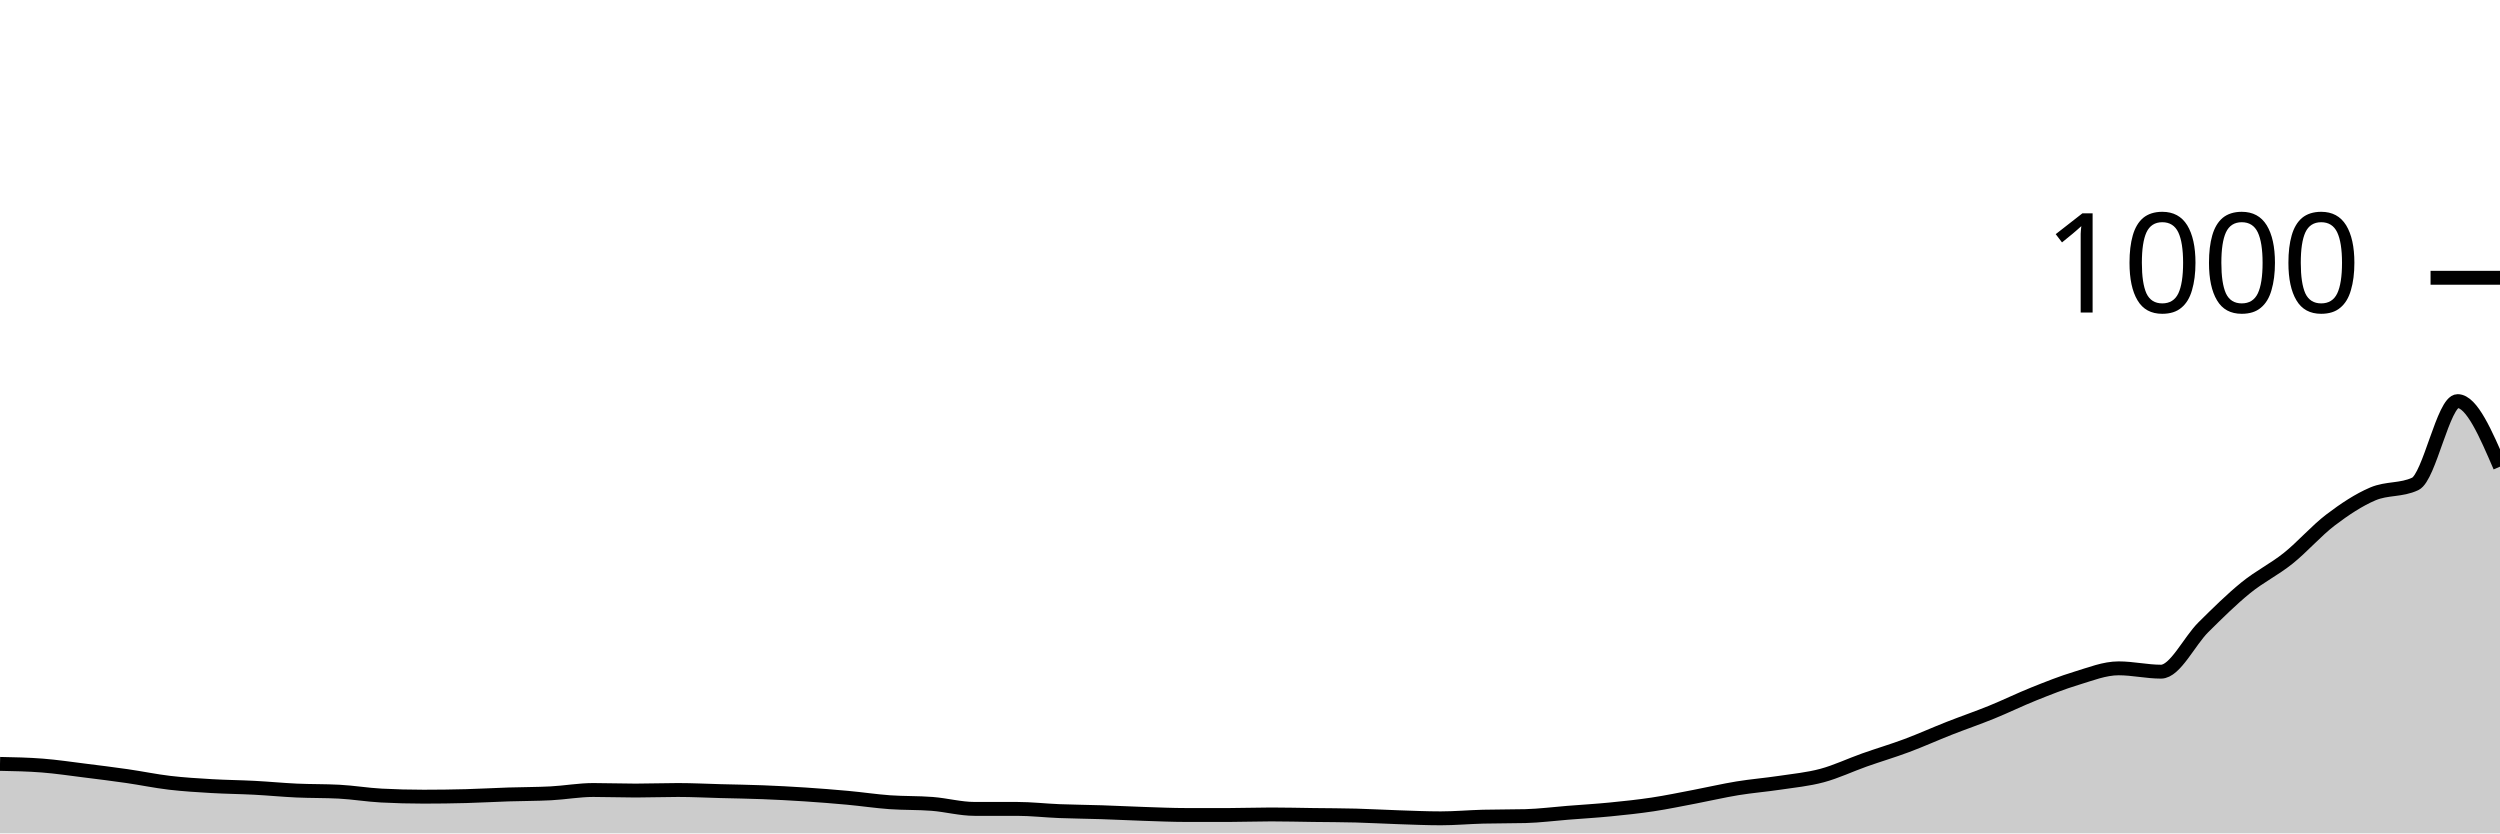
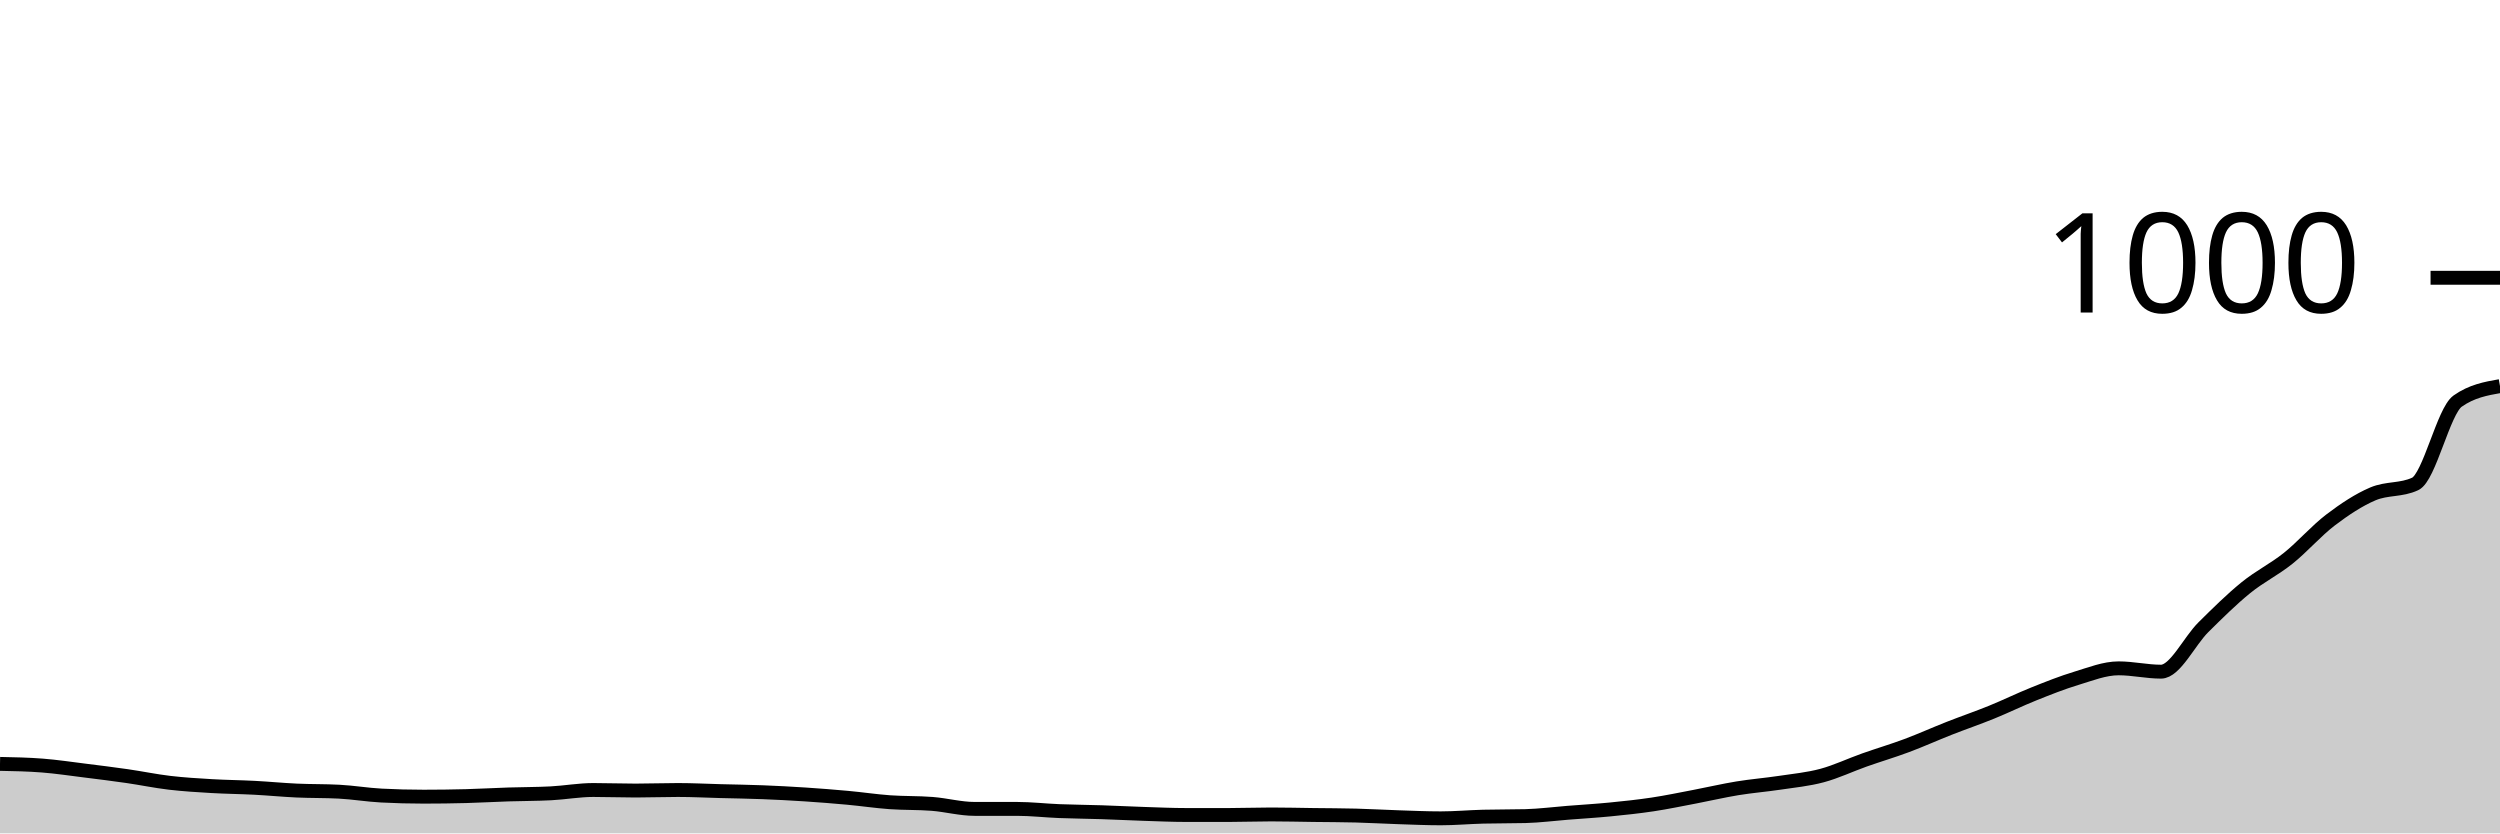
<svg xmlns="http://www.w3.org/2000/svg" viewBox="0 0 180 60">
  <g transform="translate(0,20)">
-     <path class="area" fill="rgba(0, 0, 0, 0.2)" d="M0,35C1.017,35.02,2.034,35.04,3.051,35.12C4.068,35.2,5.085,35.353,6.102,35.48C7.119,35.607,8.136,35.733,9.153,35.88C10.169,36.027,11.186,36.24,12.203,36.36C13.22,36.48,14.237,36.54,15.254,36.6C16.271,36.66,17.288,36.667,18.305,36.72C19.322,36.773,20.339,36.873,21.356,36.92C22.373,36.967,23.39,36.947,24.407,37C25.424,37.053,26.441,37.227,27.458,37.28C28.475,37.333,29.492,37.36,30.508,37.36C31.525,37.36,32.542,37.347,33.559,37.32C34.576,37.293,35.593,37.233,36.61,37.2C37.627,37.167,38.644,37.173,39.661,37.12C40.678,37.067,41.695,36.88,42.712,36.88C43.729,36.88,44.746,36.92,45.763,36.92C46.78,36.92,47.797,36.88,48.814,36.88C49.831,36.88,50.847,36.933,51.864,36.96C52.881,36.987,53.898,37,54.915,37.04C55.932,37.08,56.949,37.133,57.966,37.2C58.983,37.267,60,37.347,61.017,37.44C62.034,37.533,63.051,37.687,64.068,37.76C65.085,37.833,66.102,37.8,67.119,37.88C68.136,37.96,69.153,38.24,70.169,38.24C71.186,38.24,72.203,38.24,73.22,38.24C74.237,38.24,75.254,38.36,76.271,38.4C77.288,38.44,78.305,38.447,79.322,38.48C80.339,38.513,81.356,38.567,82.373,38.6C83.39,38.633,84.407,38.68,85.424,38.68C86.441,38.68,87.458,38.68,88.475,38.68C89.492,38.68,90.508,38.64,91.525,38.64C92.542,38.64,93.559,38.667,94.576,38.68C95.593,38.693,96.61,38.693,97.627,38.72C98.644,38.747,99.661,38.807,100.678,38.84C101.695,38.873,102.712,38.92,103.729,38.92C104.746,38.92,105.763,38.827,106.78,38.8C107.797,38.773,108.814,38.787,109.831,38.76C110.847,38.733,111.864,38.6,112.881,38.52C113.898,38.44,114.915,38.38,115.932,38.28C116.949,38.18,117.966,38.073,118.983,37.92C120,37.767,121.017,37.553,122.034,37.36C123.051,37.167,124.068,36.927,125.085,36.76C126.102,36.593,127.119,36.513,128.136,36.36C129.153,36.207,130.169,36.113,131.186,35.84C132.203,35.567,133.22,35.08,134.237,34.72C135.254,34.36,136.271,34.06,137.288,33.68C138.305,33.3,139.322,32.84,140.339,32.44C141.356,32.04,142.373,31.693,143.39,31.28C144.407,30.867,145.424,30.367,146.441,29.96C147.458,29.553,148.475,29.147,149.492,28.84C150.508,28.533,151.525,28.12,152.542,28.12C153.559,28.12,154.576,28.36,155.593,28.36C156.61,28.36,157.627,26.167,158.644,25.16C159.661,24.153,160.678,23.147,161.695,22.32C162.712,21.493,163.729,21.013,164.746,20.2C165.763,19.387,166.78,18.213,167.797,17.44C168.814,16.667,169.831,15.993,170.847,15.56C171.864,15.127,172.881,15.32,173.898,14.84C174.915,14.36,175.932,8.88,176.949,8.88C177.966,8.88,178.983,11.24,180,13.6L180,40C178.983,40,177.966,40,176.949,40C175.932,40,174.915,40,173.898,40C172.881,40,171.864,40,170.847,40C169.831,40,168.814,40,167.797,40C166.78,40,165.763,40,164.746,40C163.729,40,162.712,40,161.695,40C160.678,40,159.661,40,158.644,40C157.627,40,156.61,40,155.593,40C154.576,40,153.559,40,152.542,40C151.525,40,150.508,40,149.492,40C148.475,40,147.458,40,146.441,40C145.424,40,144.407,40,143.39,40C142.373,40,141.356,40,140.339,40C139.322,40,138.305,40,137.288,40C136.271,40,135.254,40,134.237,40C133.22,40,132.203,40,131.186,40C130.169,40,129.153,40,128.136,40C127.119,40,126.102,40,125.085,40C124.068,40,123.051,40,122.034,40C121.017,40,120,40,118.983,40C117.966,40,116.949,40,115.932,40C114.915,40,113.898,40,112.881,40C111.864,40,110.847,40,109.831,40C108.814,40,107.797,40,106.78,40C105.763,40,104.746,40,103.729,40C102.712,40,101.695,40,100.678,40C99.661,40,98.644,40,97.627,40C96.61,40,95.593,40,94.576,40C93.559,40,92.542,40,91.525,40C90.508,40,89.492,40,88.475,40C87.458,40,86.441,40,85.424,40C84.407,40,83.39,40,82.373,40C81.356,40,80.339,40,79.322,40C78.305,40,77.288,40,76.271,40C75.254,40,74.237,40,73.22,40C72.203,40,71.186,40,70.169,40C69.153,40,68.136,40,67.119,40C66.102,40,65.085,40,64.068,40C63.051,40,62.034,40,61.017,40C60,40,58.983,40,57.966,40C56.949,40,55.932,40,54.915,40C53.898,40,52.881,40,51.864,40C50.847,40,49.831,40,48.814,40C47.797,40,46.78,40,45.763,40C44.746,40,43.729,40,42.712,40C41.695,40,40.678,40,39.661,40C38.644,40,37.627,40,36.61,40C35.593,40,34.576,40,33.559,40C32.542,40,31.525,40,30.508,40C29.492,40,28.475,40,27.458,40C26.441,40,25.424,40,24.407,40C23.39,40,22.373,40,21.356,40C20.339,40,19.322,40,18.305,40C17.288,40,16.271,40,15.254,40C14.237,40,13.22,40,12.203,40C11.186,40,10.169,40,9.153,40C8.136,40,7.119,40,6.102,40C5.085,40,4.068,40,3.051,40C2.034,40,1.017,40,0,40Z" />
-     <path class="line" stroke="black" fill="none" d="M0,35C1.017,35.02,2.034,35.04,3.051,35.12C4.068,35.2,5.085,35.353,6.102,35.48C7.119,35.607,8.136,35.733,9.153,35.88C10.169,36.027,11.186,36.24,12.203,36.36C13.22,36.48,14.237,36.54,15.254,36.6C16.271,36.66,17.288,36.667,18.305,36.72C19.322,36.773,20.339,36.873,21.356,36.92C22.373,36.967,23.39,36.947,24.407,37C25.424,37.053,26.441,37.227,27.458,37.28C28.475,37.333,29.492,37.36,30.508,37.36C31.525,37.36,32.542,37.347,33.559,37.32C34.576,37.293,35.593,37.233,36.61,37.2C37.627,37.167,38.644,37.173,39.661,37.12C40.678,37.067,41.695,36.88,42.712,36.88C43.729,36.88,44.746,36.92,45.763,36.92C46.78,36.92,47.797,36.88,48.814,36.88C49.831,36.88,50.847,36.933,51.864,36.96C52.881,36.987,53.898,37,54.915,37.04C55.932,37.08,56.949,37.133,57.966,37.2C58.983,37.267,60,37.347,61.017,37.44C62.034,37.533,63.051,37.687,64.068,37.76C65.085,37.833,66.102,37.8,67.119,37.88C68.136,37.96,69.153,38.24,70.169,38.24C71.186,38.24,72.203,38.24,73.22,38.24C74.237,38.24,75.254,38.36,76.271,38.4C77.288,38.44,78.305,38.447,79.322,38.48C80.339,38.513,81.356,38.567,82.373,38.6C83.39,38.633,84.407,38.68,85.424,38.68C86.441,38.68,87.458,38.68,88.475,38.68C89.492,38.68,90.508,38.64,91.525,38.64C92.542,38.64,93.559,38.667,94.576,38.68C95.593,38.693,96.61,38.693,97.627,38.72C98.644,38.747,99.661,38.807,100.678,38.84C101.695,38.873,102.712,38.92,103.729,38.92C104.746,38.92,105.763,38.827,106.78,38.8C107.797,38.773,108.814,38.787,109.831,38.76C110.847,38.733,111.864,38.6,112.881,38.52C113.898,38.44,114.915,38.38,115.932,38.28C116.949,38.18,117.966,38.073,118.983,37.92C120,37.767,121.017,37.553,122.034,37.36C123.051,37.167,124.068,36.927,125.085,36.76C126.102,36.593,127.119,36.513,128.136,36.36C129.153,36.207,130.169,36.113,131.186,35.84C132.203,35.567,133.22,35.08,134.237,34.72C135.254,34.36,136.271,34.06,137.288,33.68C138.305,33.3,139.322,32.84,140.339,32.44C141.356,32.04,142.373,31.693,143.39,31.28C144.407,30.867,145.424,30.367,146.441,29.96C147.458,29.553,148.475,29.147,149.492,28.84C150.508,28.533,151.525,28.12,152.542,28.12C153.559,28.12,154.576,28.36,155.593,28.36C156.61,28.36,157.627,26.167,158.644,25.16C159.661,24.153,160.678,23.147,161.695,22.32C162.712,21.493,163.729,21.013,164.746,20.2C165.763,19.387,166.78,18.213,167.797,17.44C168.814,16.667,169.831,15.993,170.847,15.56C171.864,15.127,172.881,15.32,173.898,14.84C174.915,14.36,175.932,8.88,176.949,8.88C177.966,8.88,178.983,11.24,180,13.6" />
+     <path class="area" fill="rgba(0, 0, 0, 0.2)" d="M0,35C1.017,35.02,2.034,35.04,3.051,35.12C4.068,35.2,5.085,35.353,6.102,35.48C7.119,35.607,8.136,35.733,9.153,35.88C10.169,36.027,11.186,36.24,12.203,36.36C13.22,36.48,14.237,36.54,15.254,36.6C16.271,36.66,17.288,36.667,18.305,36.72C19.322,36.773,20.339,36.873,21.356,36.92C22.373,36.967,23.39,36.947,24.407,37C25.424,37.053,26.441,37.227,27.458,37.28C28.475,37.333,29.492,37.36,30.508,37.36C31.525,37.36,32.542,37.347,33.559,37.32C34.576,37.293,35.593,37.233,36.61,37.2C37.627,37.167,38.644,37.173,39.661,37.12C40.678,37.067,41.695,36.88,42.712,36.88C43.729,36.88,44.746,36.92,45.763,36.92C46.78,36.92,47.797,36.88,48.814,36.88C49.831,36.88,50.847,36.933,51.864,36.96C52.881,36.987,53.898,37,54.915,37.04C55.932,37.08,56.949,37.133,57.966,37.2C58.983,37.267,60,37.347,61.017,37.44C62.034,37.533,63.051,37.687,64.068,37.76C65.085,37.833,66.102,37.8,67.119,37.88C68.136,37.96,69.153,38.24,70.169,38.24C71.186,38.24,72.203,38.24,73.22,38.24C74.237,38.24,75.254,38.36,76.271,38.4C77.288,38.44,78.305,38.447,79.322,38.48C80.339,38.513,81.356,38.567,82.373,38.6C83.39,38.633,84.407,38.68,85.424,38.68C86.441,38.68,87.458,38.68,88.475,38.68C89.492,38.68,90.508,38.64,91.525,38.64C92.542,38.64,93.559,38.667,94.576,38.68C95.593,38.693,96.61,38.693,97.627,38.72C98.644,38.747,99.661,38.807,100.678,38.84C101.695,38.873,102.712,38.92,103.729,38.92C104.746,38.92,105.763,38.827,106.78,38.8C107.797,38.773,108.814,38.787,109.831,38.76C110.847,38.733,111.864,38.6,112.881,38.52C113.898,38.44,114.915,38.38,115.932,38.28C116.949,38.18,117.966,38.073,118.983,37.92C120,37.767,121.017,37.553,122.034,37.36C123.051,37.167,124.068,36.927,125.085,36.76C126.102,36.593,127.119,36.513,128.136,36.36C129.153,36.207,130.169,36.113,131.186,35.84C132.203,35.567,133.22,35.08,134.237,34.72C135.254,34.36,136.271,34.06,137.288,33.68C138.305,33.3,139.322,32.84,140.339,32.44C141.356,32.04,142.373,31.693,143.39,31.28C144.407,30.867,145.424,30.367,146.441,29.96C147.458,29.553,148.475,29.147,149.492,28.84C150.508,28.533,151.525,28.12,152.542,28.12C153.559,28.12,154.576,28.36,155.593,28.36C156.61,28.36,157.627,26.167,158.644,25.16C159.661,24.153,160.678,23.147,161.695,22.32C162.712,21.493,163.729,21.013,164.746,20.2C165.763,19.387,166.78,18.213,167.797,17.44C168.814,16.667,169.831,15.993,170.847,15.56C171.864,15.127,172.881,15.32,173.898,14.84C174.915,14.36,175.932,9.6,176.949,8.88C177.966,8.16,178.983,7.98,180,7.8L180,40C178.983,40,177.966,40,176.949,40C175.932,40,174.915,40,173.898,40C172.881,40,171.864,40,170.847,40C169.831,40,168.814,40,167.797,40C166.78,40,165.763,40,164.746,40C163.729,40,162.712,40,161.695,40C160.678,40,159.661,40,158.644,40C157.627,40,156.61,40,155.593,40C154.576,40,153.559,40,152.542,40C151.525,40,150.508,40,149.492,40C148.475,40,147.458,40,146.441,40C145.424,40,144.407,40,143.39,40C142.373,40,141.356,40,140.339,40C139.322,40,138.305,40,137.288,40C136.271,40,135.254,40,134.237,40C133.22,40,132.203,40,131.186,40C130.169,40,129.153,40,128.136,40C127.119,40,126.102,40,125.085,40C124.068,40,123.051,40,122.034,40C121.017,40,120,40,118.983,40C117.966,40,116.949,40,115.932,40C114.915,40,113.898,40,112.881,40C111.864,40,110.847,40,109.831,40C108.814,40,107.797,40,106.78,40C105.763,40,104.746,40,103.729,40C102.712,40,101.695,40,100.678,40C99.661,40,98.644,40,97.627,40C96.61,40,95.593,40,94.576,40C93.559,40,92.542,40,91.525,40C90.508,40,89.492,40,88.475,40C87.458,40,86.441,40,85.424,40C84.407,40,83.39,40,82.373,40C81.356,40,80.339,40,79.322,40C78.305,40,77.288,40,76.271,40C75.254,40,74.237,40,73.22,40C72.203,40,71.186,40,70.169,40C69.153,40,68.136,40,67.119,40C66.102,40,65.085,40,64.068,40C63.051,40,62.034,40,61.017,40C60,40,58.983,40,57.966,40C56.949,40,55.932,40,54.915,40C53.898,40,52.881,40,51.864,40C50.847,40,49.831,40,48.814,40C47.797,40,46.78,40,45.763,40C44.746,40,43.729,40,42.712,40C41.695,40,40.678,40,39.661,40C38.644,40,37.627,40,36.61,40C35.593,40,34.576,40,33.559,40C32.542,40,31.525,40,30.508,40C29.492,40,28.475,40,27.458,40C26.441,40,25.424,40,24.407,40C23.39,40,22.373,40,21.356,40C20.339,40,19.322,40,18.305,40C17.288,40,16.271,40,15.254,40C14.237,40,13.22,40,12.203,40C11.186,40,10.169,40,9.153,40C8.136,40,7.119,40,6.102,40C5.085,40,4.068,40,3.051,40C2.034,40,1.017,40,0,40Z" />
+     <path class="line" stroke="black" fill="none" d="M0,35C1.017,35.02,2.034,35.04,3.051,35.12C4.068,35.2,5.085,35.353,6.102,35.48C7.119,35.607,8.136,35.733,9.153,35.88C10.169,36.027,11.186,36.24,12.203,36.36C13.22,36.48,14.237,36.54,15.254,36.6C16.271,36.66,17.288,36.667,18.305,36.72C19.322,36.773,20.339,36.873,21.356,36.92C22.373,36.967,23.39,36.947,24.407,37C25.424,37.053,26.441,37.227,27.458,37.28C28.475,37.333,29.492,37.36,30.508,37.36C31.525,37.36,32.542,37.347,33.559,37.32C34.576,37.293,35.593,37.233,36.61,37.2C37.627,37.167,38.644,37.173,39.661,37.12C40.678,37.067,41.695,36.88,42.712,36.88C43.729,36.88,44.746,36.92,45.763,36.92C46.78,36.92,47.797,36.88,48.814,36.88C49.831,36.88,50.847,36.933,51.864,36.96C52.881,36.987,53.898,37,54.915,37.04C55.932,37.08,56.949,37.133,57.966,37.2C58.983,37.267,60,37.347,61.017,37.44C62.034,37.533,63.051,37.687,64.068,37.76C65.085,37.833,66.102,37.8,67.119,37.88C68.136,37.96,69.153,38.24,70.169,38.24C71.186,38.24,72.203,38.24,73.22,38.24C74.237,38.24,75.254,38.36,76.271,38.4C77.288,38.44,78.305,38.447,79.322,38.48C80.339,38.513,81.356,38.567,82.373,38.6C83.39,38.633,84.407,38.68,85.424,38.68C86.441,38.68,87.458,38.68,88.475,38.68C89.492,38.68,90.508,38.64,91.525,38.64C92.542,38.64,93.559,38.667,94.576,38.68C95.593,38.693,96.61,38.693,97.627,38.72C98.644,38.747,99.661,38.807,100.678,38.84C101.695,38.873,102.712,38.92,103.729,38.92C104.746,38.92,105.763,38.827,106.78,38.8C107.797,38.773,108.814,38.787,109.831,38.76C110.847,38.733,111.864,38.6,112.881,38.52C113.898,38.44,114.915,38.38,115.932,38.28C116.949,38.18,117.966,38.073,118.983,37.92C120,37.767,121.017,37.553,122.034,37.36C123.051,37.167,124.068,36.927,125.085,36.76C126.102,36.593,127.119,36.513,128.136,36.36C129.153,36.207,130.169,36.113,131.186,35.84C132.203,35.567,133.22,35.08,134.237,34.72C135.254,34.36,136.271,34.06,137.288,33.68C138.305,33.3,139.322,32.84,140.339,32.44C141.356,32.04,142.373,31.693,143.39,31.28C144.407,30.867,145.424,30.367,146.441,29.96C147.458,29.553,148.475,29.147,149.492,28.84C150.508,28.533,151.525,28.12,152.542,28.12C153.559,28.12,154.576,28.36,155.593,28.36C156.61,28.36,157.627,26.167,158.644,25.16C159.661,24.153,160.678,23.147,161.695,22.32C162.712,21.493,163.729,21.013,164.746,20.2C165.763,19.387,166.78,18.213,167.797,17.44C168.814,16.667,169.831,15.993,170.847,15.56C171.864,15.127,172.881,15.32,173.898,14.84C174.915,14.36,175.932,9.6,176.949,8.88C177.966,8.16,178.983,7.98,180,7.8" />
    <path class="axis-ceiling" stroke-width="1" stroke="black" fill="none" d="M175,0L180,0" />
    <text class="axis-ceiling-label" font-family="sans-serif" text-anchor="end" font-size="10px" x="170" y="2.5">1000</text>
  </g>
</svg>
